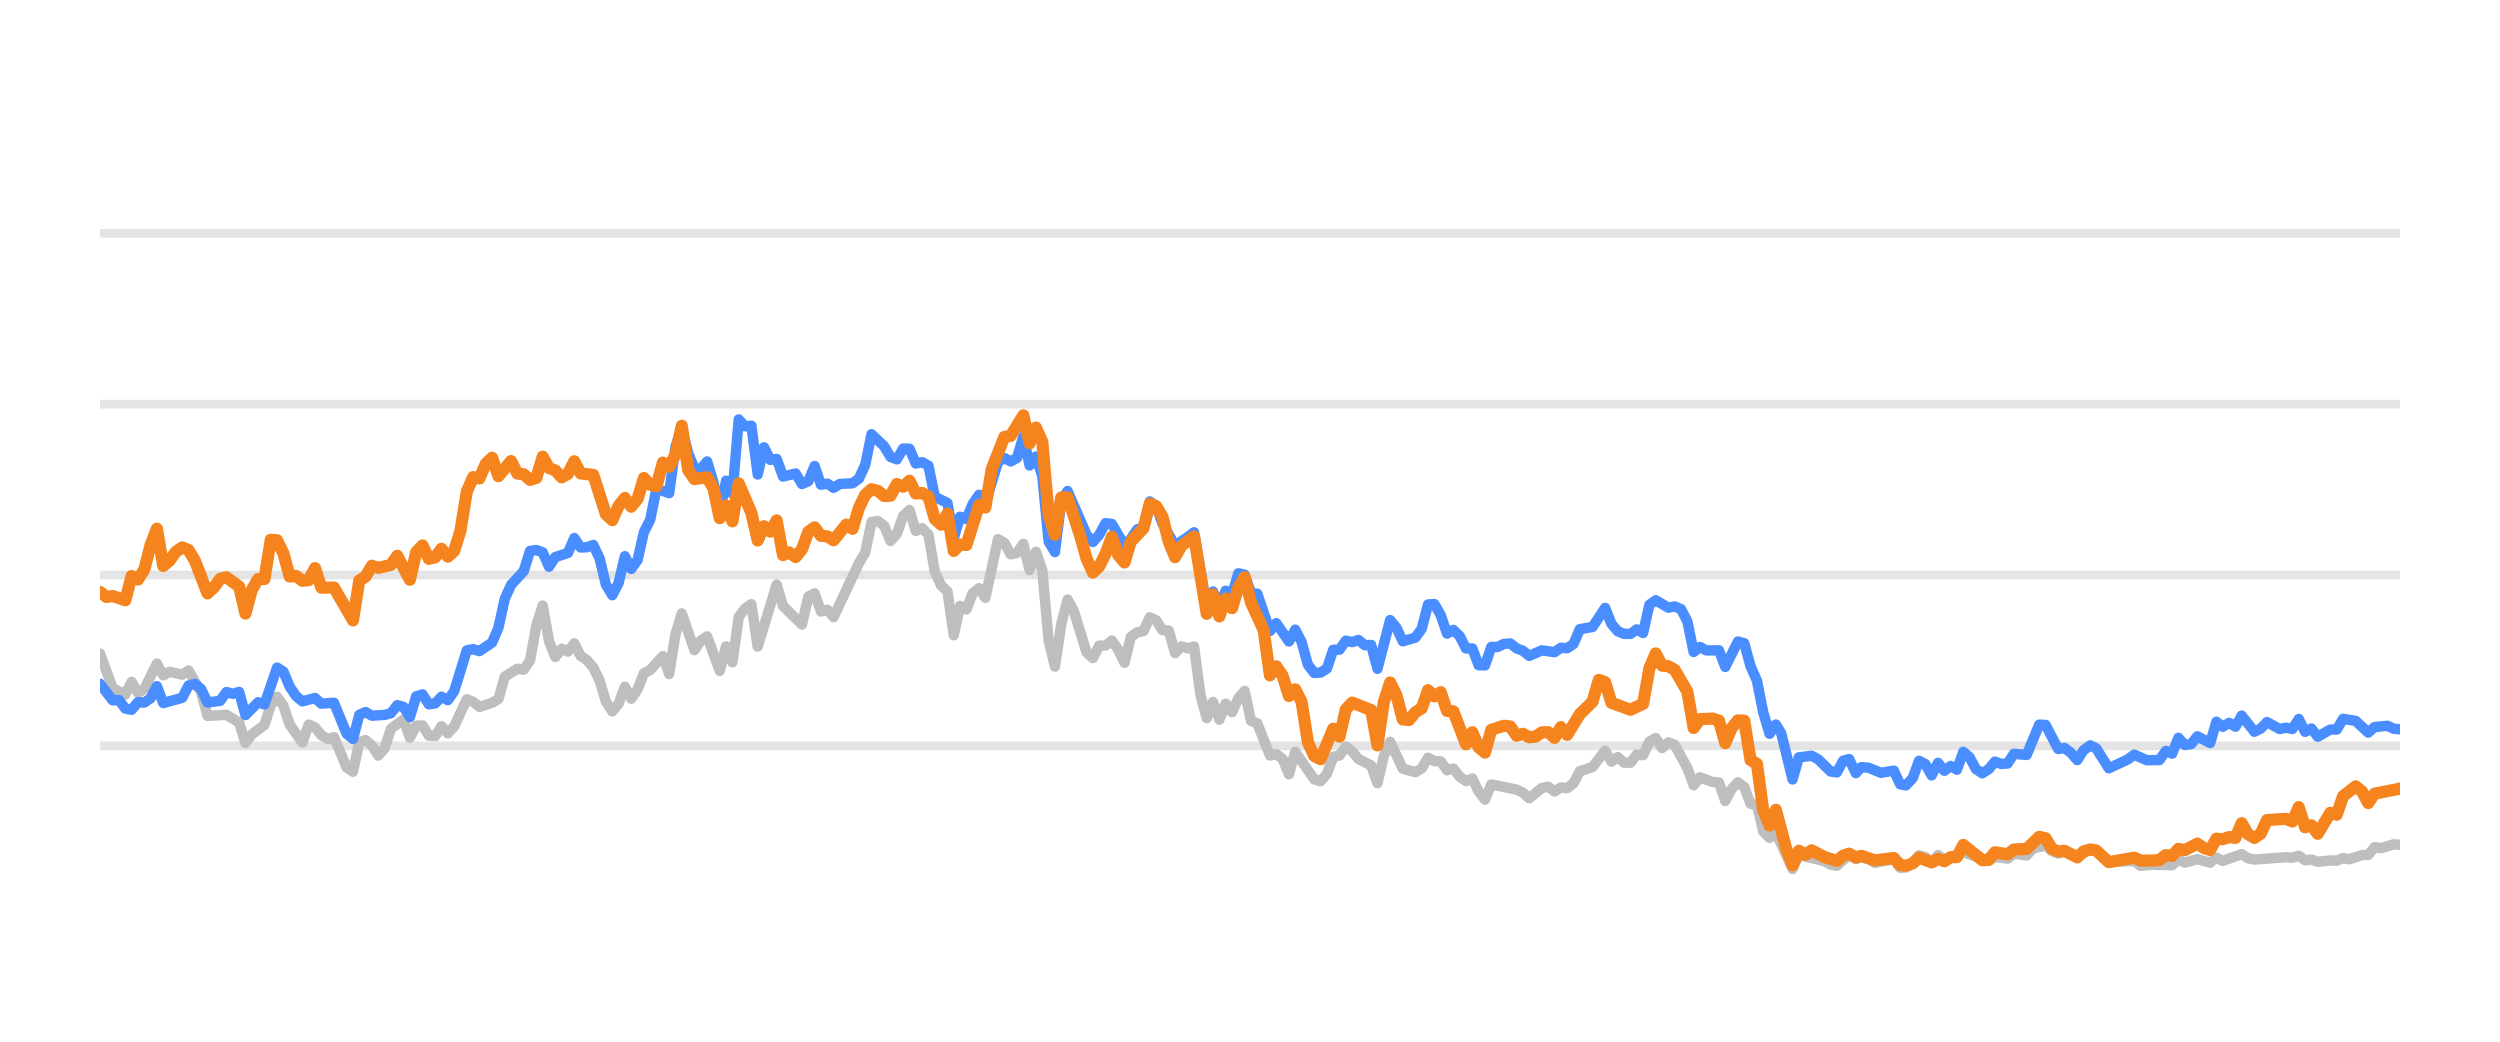
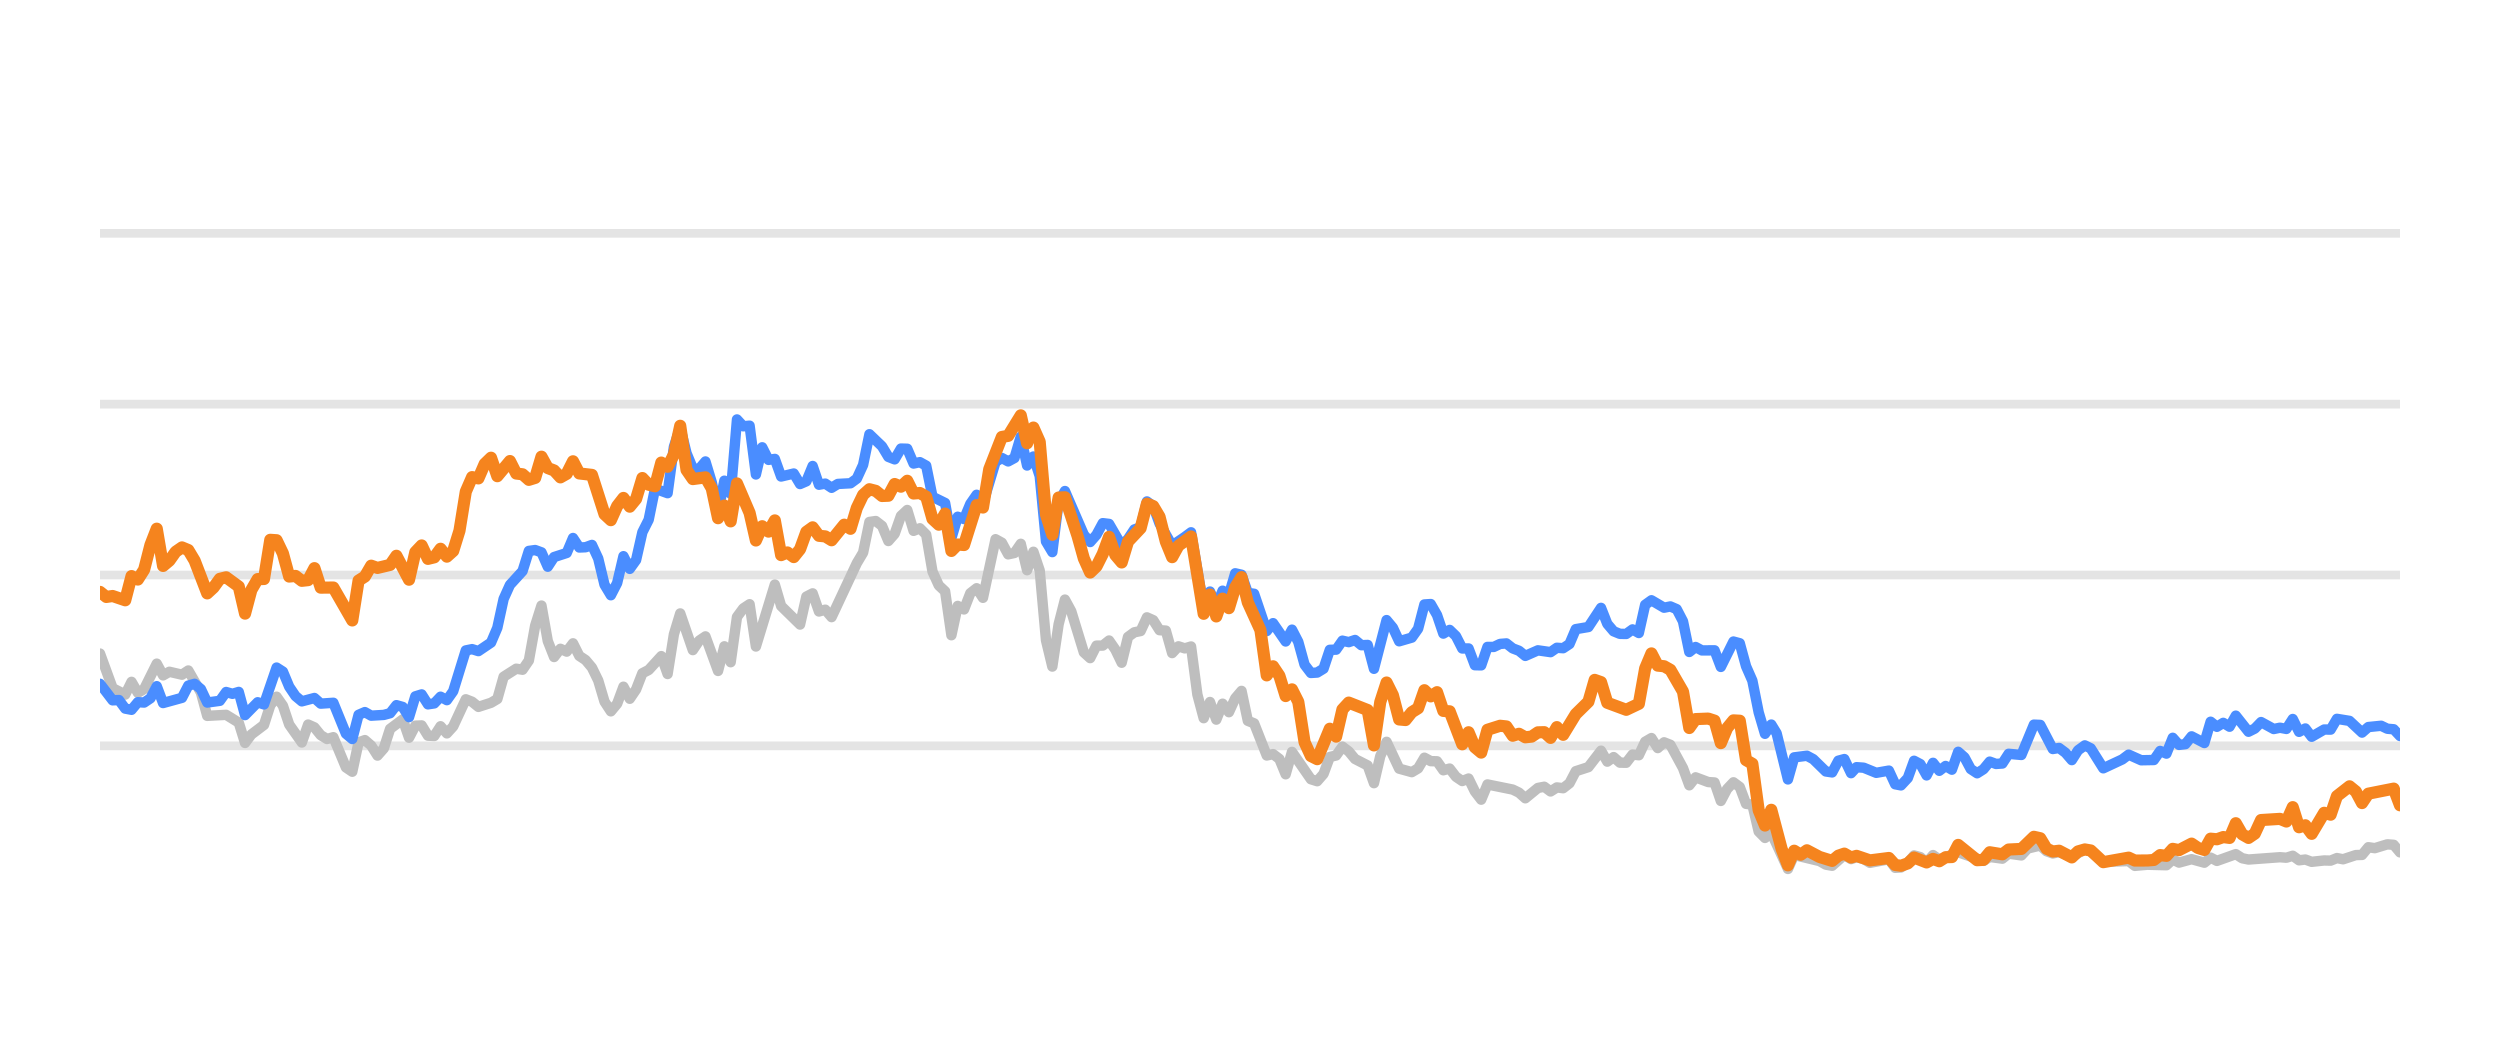
<svg xmlns="http://www.w3.org/2000/svg" width="144pt" height="60pt" viewBox="0 0 144 60" version="1.1">
  <defs>
    <style type="text/css">*{stroke-linejoin: round; stroke-linecap: butt}</style>
  </defs>
  <g id="figure_1">
    <g id="patch_1">
      <path d="M 0 60  L 144 60  L 144 0  L 0 0  L 0 60  z " style="fill: none; opacity: 0" />
    </g>
    <g id="axes_1">
      <g id="patch_2">
        <path d="M 5.76 52.8  L 138.24 52.8  L 138.24 3.6  L 5.76 3.6  L 5.76 52.8  z " style="fill: none" />
      </g>
      <g id="matplotlib.axis_1" />
      <g id="matplotlib.axis_2" />
      <g id="line2d_1">
-         <path d="M 5.76 42.96  L 138.24 42.96  " clip-path="url(#p3e16557990)" style="fill: none; stroke: #b2b2b2; stroke-opacity: 0.35; stroke-width: 0.5; stroke-linecap: square" />
+         <path d="M 5.76 42.96  L 138.24 42.96  " clip-path="url(#pd58e5e7bf7)" style="fill: none; stroke: #b2b2b2; stroke-opacity: 0.35; stroke-width: 0.5; stroke-linecap: square" />
      </g>
      <g id="line2d_2">
-         <path d="M 5.76 33.12  L 138.24 33.12  " clip-path="url(#p3e16557990)" style="fill: none; stroke: #b2b2b2; stroke-opacity: 0.35; stroke-width: 0.5; stroke-linecap: square" />
+         <path d="M 5.76 33.12  L 138.24 33.12  " clip-path="url(#pd58e5e7bf7)" style="fill: none; stroke: #b2b2b2; stroke-opacity: 0.35; stroke-width: 0.5; stroke-linecap: square" />
      </g>
      <g id="line2d_3">
-         <path d="M 5.76 23.28  L 138.24 23.28  " clip-path="url(#p3e16557990)" style="fill: none; stroke: #b2b2b2; stroke-opacity: 0.35; stroke-width: 0.5; stroke-linecap: square" />
+         <path d="M 5.76 23.28  L 138.24 23.28  " clip-path="url(#pd58e5e7bf7)" style="fill: none; stroke: #b2b2b2; stroke-opacity: 0.35; stroke-width: 0.5; stroke-linecap: square" />
      </g>
      <g id="line2d_4">
-         <path d="M 5.76 13.44  L 138.24 13.44  " clip-path="url(#p3e16557990)" style="fill: none; stroke: #b2b2b2; stroke-opacity: 0.35; stroke-width: 0.5; stroke-linecap: square" />
+         <path d="M 5.76 13.44  L 138.24 13.44  " clip-path="url(#pd58e5e7bf7)" style="fill: none; stroke: #b2b2b2; stroke-opacity: 0.35; stroke-width: 0.5; stroke-linecap: square" />
      </g>
      <g id="line2d_5">
-         <path d="M 5.76 37.646  L 6.489 39.639  L 7.217 40.008  L 7.581 39.275  L 7.946 39.905  L 8.31 39.688  L 9.038 38.227  L 9.403 38.901  L 9.767 38.694  L 10.495 38.862  L 10.86 38.621  L 11.588 39.89  L 11.953 41.233  L 13.045 41.174  L 13.774 41.622  L 14.138 42.793  L 14.502 42.306  L 15.231 41.755  L 15.595 40.628  L 15.959 40.131  L 16.324 40.648  L 16.688 41.735  L 17.417 42.768  L 17.781 41.735  L 18.145 41.897  L 18.509 42.345  L 18.874 42.566  L 19.238 42.463  L 19.966 44.205  L 20.331 44.451  L 20.695 42.763  L 21.059 42.63  L 21.423 42.945  L 21.788 43.521  L 22.152 43.108  L 22.516 41.981  L 23.245 41.44  L 23.609 42.493  L 23.973 41.799  L 24.338 41.784  L 24.702 42.375  L 25.066 42.394  L 25.43 41.833  L 25.795 42.242  L 26.159 41.843  L 26.887 40.279  L 27.252 40.421  L 27.616 40.716  L 28.344 40.48  L 28.709 40.264  L 29.073 38.98  L 29.802 38.517  L 30.166 38.576  L 30.53 38.045  L 30.894 36.033  L 31.259 34.881  L 31.623 36.923  L 31.987 37.843  L 32.351 37.371  L 32.716 37.533  L 33.08 37.056  L 33.444 37.779  L 33.808 38.02  L 34.173 38.453  L 34.537 39.196  L 34.901 40.416  L 35.266 40.972  L 35.63 40.534  L 35.994 39.555  L 36.358 40.249  L 36.723 39.713  L 37.087 38.778  L 37.451 38.591  L 38.18 37.794  L 38.544 38.822  L 38.908 36.534  L 39.272 35.334  L 40.001 37.445  L 40.365 36.903  L 40.73 36.657  L 41.458 38.645  L 41.822 37.228  L 42.187 38.143  L 42.551 35.536  L 42.915 35.044  L 43.279 34.803  L 43.644 37.238  L 44.736 33.671  L 45.101 34.906  L 46.194 35.974  L 46.558 34.365  L 46.922 34.178  L 47.286 35.221  L 47.651 35.118  L 48.015 35.546  L 49.472 32.441  L 49.836 31.831  L 50.2 30.065  L 50.565 30.011  L 50.929 30.291  L 51.293 31.162  L 51.658 30.749  L 52.022 29.715  L 52.386 29.376  L 52.75 30.576  L 53.115 30.429  L 53.479 30.793  L 53.843 32.918  L 54.207 33.72  L 54.572 34.06  L 54.936 36.589  L 55.3 34.901  L 55.664 35.103  L 56.029 34.168  L 56.393 33.883  L 56.757 34.434  L 57.486 31.059  L 57.85 31.26  L 58.214 31.929  L 58.579 31.851  L 58.943 31.324  L 59.307 32.844  L 59.671 31.782  L 60.036 32.859  L 60.4 36.884  L 60.764 38.394  L 61.128 35.954  L 61.493 34.537  L 61.857 35.206  L 62.586 37.578  L 62.95 37.907  L 63.314 37.189  L 63.678 37.184  L 64.043 36.894  L 64.407 37.42  L 64.771 38.173  L 65.135 36.687  L 65.5 36.421  L 65.864 36.348  L 66.228 35.56  L 66.592 35.723  L 66.957 36.298  L 67.321 36.323  L 67.685 37.617  L 68.05 37.228  L 68.414 37.346  L 68.778 37.238  L 69.142 40.008  L 69.507 41.366  L 69.871 40.436  L 70.235 41.45  L 70.599 40.534  L 70.964 41.022  L 71.328 40.224  L 71.692 39.796  L 72.056 41.518  L 72.421 41.666  L 73.149 43.516  L 73.513 43.437  L 73.878 43.713  L 74.242 44.598  L 74.606 43.309  L 75.699 44.884  L 76.063 44.997  L 76.428 44.579  L 76.792 43.6  L 77.156 43.516  L 77.52 43.004  L 77.885 43.28  L 78.249 43.718  L 78.977 44.092  L 79.342 45.11  L 79.706 43.555  L 80.07 42.729  L 80.799 44.274  L 81.527 44.475  L 81.892 44.259  L 82.256 43.644  L 82.62 43.841  L 82.984 43.851  L 83.349 44.367  L 83.713 44.269  L 84.077 44.741  L 84.441 44.987  L 84.806 44.844  L 85.17 45.587  L 85.534 46.06  L 85.899 45.184  L 87.356 45.479  L 87.72 45.656  L 88.084 45.981  L 88.813 45.386  L 89.177 45.317  L 89.541 45.587  L 89.905 45.356  L 90.27 45.4  L 90.634 45.115  L 90.998 44.421  L 91.727 44.185  L 92.455 43.24  L 92.82 43.87  L 93.184 43.609  L 93.548 43.929  L 93.912 43.934  L 94.277 43.462  L 94.641 43.501  L 95.005 42.724  L 95.369 42.512  L 95.734 43.088  L 96.098 42.758  L 96.462 42.901  L 97.191 44.239  L 97.555 45.233  L 97.919 44.775  L 98.648 45.046  L 99.012 45.071  L 99.376 46.133  L 99.741 45.445  L 100.105 45.061  L 100.469 45.331  L 100.833 46.301  L 101.198 46.345  L 101.562 47.895  L 101.926 48.264  L 102.291 47.964  L 103.252 50.05  L 103.614 49.248  L 105.078 49.597  L 105.441 49.804  L 105.805 49.868  L 106.51 49.248  L 106.898 49.484  L 107.216 49.376  L 107.626 49.479  L 107.989 49.7  L 109.082 49.494  L 109.447 49.986  L 109.781 49.966  L 110.175 49.7  L 110.537 49.272  L 110.901 49.371  L 111.261 49.681  L 111.633 49.253  L 111.994 49.513  L 113.086 49.09  L 114.545 49.587  L 114.907 49.361  L 115.637 49.459  L 116 49.169  L 116.735 49.272  L 117.101 48.874  L 117.826 48.702  L 118.19 49.031  L 118.551 49.159  L 118.913 49.08  L 119.648 49.366  L 120.4 48.908  L 120.741 49.051  L 121.467 49.646  L 122.931 49.597  L 123.29 49.873  L 124.016 49.809  L 125.113 49.838  L 125.478 49.509  L 125.841 49.686  L 126.567 49.489  L 127.304 49.691  L 127.666 49.4  L 128.03 49.587  L 129.12 49.199  L 129.489 49.435  L 129.854 49.509  L 131.671 49.376  L 132.041 49.405  L 132.409 49.292  L 132.774 49.553  L 133.137 49.509  L 133.502 49.641  L 134.225 49.563  L 134.597 49.572  L 134.961 49.425  L 135.317 49.494  L 136.052 49.253  L 136.41 49.243  L 136.776 48.8  L 137.148 48.854  L 137.874 48.633  L 138.24 48.662  L 138.24 48.662  " clip-path="url(#p3e16557990)" style="fill: none; stroke: #bebebe; stroke-width: 0.6; stroke-linecap: round" />
+         <path d="M 5.76 37.646  L 6.487 39.639  L 7.213 40.008  L 7.576 39.275  L 7.94 39.905  L 8.303 39.688  L 9.029 38.227  L 9.393 38.901  L 9.756 38.694  L 10.482 38.862  L 10.846 38.621  L 11.572 39.89  L 11.936 41.233  L 13.025 41.174  L 13.752 41.622  L 14.115 42.793  L 14.478 42.306  L 15.205 41.755  L 15.568 40.628  L 15.932 40.131  L 16.295 40.648  L 16.658 41.735  L 17.385 42.768  L 17.748 41.735  L 18.111 41.897  L 18.474 42.345  L 18.838 42.566  L 19.201 42.463  L 19.927 44.205  L 20.291 44.451  L 20.654 42.763  L 21.017 42.63  L 21.381 42.945  L 21.744 43.521  L 22.107 43.108  L 22.47 41.981  L 23.197 41.44  L 23.56 42.493  L 23.923 41.799  L 24.287 41.784  L 24.65 42.375  L 25.013 42.394  L 25.376 41.833  L 25.74 42.242  L 26.103 41.843  L 26.83 40.279  L 27.193 40.421  L 27.556 40.716  L 28.283 40.48  L 28.646 40.264  L 29.009 38.98  L 29.736 38.517  L 30.099 38.576  L 30.462 38.045  L 30.826 36.033  L 31.189 34.881  L 31.552 36.923  L 31.915 37.843  L 32.279 37.371  L 32.642 37.533  L 33.005 37.056  L 33.368 37.779  L 33.732 38.02  L 34.095 38.453  L 34.458 39.196  L 34.821 40.416  L 35.185 40.972  L 35.548 40.534  L 35.911 39.555  L 36.275 40.249  L 36.638 39.713  L 37.001 38.778  L 37.364 38.591  L 38.091 37.794  L 38.454 38.822  L 38.817 36.534  L 39.181 35.334  L 39.907 37.445  L 40.27 36.903  L 40.634 36.657  L 41.36 38.645  L 41.724 37.228  L 42.087 38.143  L 42.45 35.536  L 42.813 35.044  L 43.177 34.803  L 43.54 37.238  L 44.63 33.671  L 44.993 34.906  L 46.083 35.974  L 46.446 34.365  L 46.809 34.178  L 47.173 35.221  L 47.536 35.118  L 47.899 35.546  L 49.352 32.441  L 49.715 31.831  L 50.079 30.065  L 50.442 30.011  L 50.805 30.291  L 51.169 31.162  L 51.532 30.749  L 51.895 29.715  L 52.258 29.376  L 52.622 30.576  L 52.985 30.429  L 53.348 30.793  L 53.711 32.918  L 54.075 33.72  L 54.438 34.06  L 54.801 36.589  L 55.165 34.901  L 55.528 35.103  L 55.891 34.168  L 56.254 33.883  L 56.618 34.434  L 57.344 31.059  L 57.707 31.26  L 58.071 31.929  L 58.434 31.851  L 58.797 31.324  L 59.16 32.844  L 59.524 31.782  L 59.887 32.859  L 60.25 36.884  L 60.614 38.394  L 60.977 35.954  L 61.34 34.537  L 61.703 35.206  L 62.43 37.578  L 62.793 37.907  L 63.156 37.189  L 63.52 37.184  L 63.883 36.894  L 64.246 37.42  L 64.609 38.173  L 64.973 36.687  L 65.336 36.421  L 65.699 36.348  L 66.063 35.56  L 66.426 35.723  L 66.789 36.298  L 67.152 36.323  L 67.516 37.617  L 67.879 37.228  L 68.242 37.346  L 68.605 37.238  L 68.969 40.008  L 69.332 41.366  L 69.695 40.436  L 70.059 41.45  L 70.422 40.534  L 70.785 41.022  L 71.148 40.224  L 71.512 39.796  L 71.875 41.518  L 72.238 41.666  L 72.965 43.516  L 73.328 43.437  L 73.691 43.713  L 74.054 44.598  L 74.418 43.309  L 75.508 44.884  L 75.871 44.997  L 76.234 44.579  L 76.597 43.6  L 76.961 43.516  L 77.324 43.004  L 77.687 43.28  L 78.05 43.718  L 78.777 44.092  L 79.14 45.11  L 79.503 43.555  L 79.867 42.729  L 80.593 44.274  L 81.32 44.475  L 81.683 44.259  L 82.046 43.644  L 82.41 43.841  L 82.773 43.851  L 83.136 44.367  L 83.499 44.269  L 83.863 44.741  L 84.226 44.987  L 84.589 44.844  L 84.953 45.587  L 85.316 46.06  L 85.679 45.184  L 87.132 45.479  L 87.495 45.656  L 87.859 45.981  L 88.585 45.386  L 88.948 45.317  L 89.312 45.587  L 89.675 45.356  L 90.038 45.4  L 90.402 45.115  L 90.765 44.421  L 91.491 44.185  L 92.218 43.24  L 92.581 43.87  L 92.944 43.609  L 93.308 43.929  L 93.671 43.934  L 94.034 43.462  L 94.397 43.501  L 94.761 42.724  L 95.124 42.512  L 95.487 43.088  L 95.851 42.758  L 96.214 42.901  L 96.94 44.239  L 97.304 45.233  L 97.667 44.775  L 98.393 45.046  L 98.757 45.071  L 99.12 46.133  L 99.483 45.445  L 99.847 45.061  L 100.21 45.331  L 100.573 46.301  L 100.936 46.345  L 101.3 47.895  L 101.663 48.264  L 102.026 47.964  L 102.985 50.05  L 103.346 49.248  L 104.806 49.597  L 105.168 49.804  L 105.531 49.868  L 106.234 49.248  L 106.621 49.484  L 106.938 49.376  L 107.347 49.479  L 107.709 49.7  L 108.799 49.494  L 109.163 49.986  L 109.496 49.966  L 109.889 49.7  L 110.25 49.272  L 110.613 49.371  L 110.972 49.681  L 111.343 49.253  L 111.703 49.513  L 112.792 49.09  L 114.247 49.587  L 114.608 49.361  L 115.336 49.459  L 115.698 49.169  L 116.431 49.272  L 116.796 48.874  L 117.519 48.702  L 117.882 49.031  L 118.242 49.159  L 118.603 49.08  L 119.336 49.366  L 120.086 48.908  L 120.427 49.051  L 121.15 49.646  L 122.61 49.597  L 122.968 49.873  L 123.692 49.809  L 124.786 49.838  L 125.15 49.509  L 125.512 49.686  L 126.236 49.489  L 126.971 49.691  L 127.332 49.4  L 127.695 49.587  L 128.782 49.199  L 129.15 49.435  L 129.514 49.509  L 131.326 49.376  L 131.695 49.405  L 132.062 49.292  L 132.426 49.553  L 132.788 49.509  L 133.152 49.641  L 133.873 49.563  L 134.244 49.572  L 134.607 49.425  L 134.962 49.494  L 135.695 49.253  L 136.053 49.243  L 136.417 48.8  L 136.788 48.854  L 137.512 48.633  L 137.877 48.662  L 138.24 49.095  L 138.24 49.095  " clip-path="url(#pd58e5e7bf7)" style="fill: none; stroke: #bebebe; stroke-width: 0.6; stroke-linecap: round" />
      </g>
      <g id="line2d_6">
-         <path d="M 5.76 39.388  L 6.489 40.338  L 6.853 40.323  L 7.217 40.815  L 7.581 40.884  L 7.946 40.446  L 8.31 40.466  L 8.674 40.22  L 9.038 39.526  L 9.403 40.495  L 10.495 40.195  L 10.86 39.491  L 11.224 39.388  L 11.588 39.693  L 11.953 40.466  L 12.681 40.367  L 13.045 39.86  L 13.41 39.964  L 13.774 39.855  L 14.138 41.189  L 14.867 40.451  L 15.231 40.574  L 15.959 38.453  L 16.324 38.685  L 16.688 39.555  L 17.052 40.092  L 17.417 40.397  L 18.145 40.205  L 18.509 40.53  L 19.238 40.48  L 19.966 42.261  L 20.331 42.566  L 20.695 41.174  L 21.059 41.017  L 21.423 41.223  L 22.152 41.179  L 22.516 41.081  L 22.881 40.618  L 23.245 40.721  L 23.609 41.307  L 23.973 40.111  L 24.338 39.998  L 24.702 40.569  L 25.066 40.515  L 25.43 40.131  L 25.795 40.328  L 26.159 39.816  L 26.887 37.464  L 27.252 37.391  L 27.616 37.504  L 28.344 37.012  L 28.709 36.161  L 29.073 34.498  L 29.437 33.691  L 30.166 32.894  L 30.53 31.733  L 30.894 31.683  L 31.259 31.816  L 31.623 32.643  L 31.987 32.087  L 32.716 31.851  L 33.08 30.99  L 33.444 31.536  L 33.808 31.521  L 34.173 31.388  L 34.537 32.17  L 34.901 33.681  L 35.266 34.286  L 35.63 33.582  L 35.994 32.038  L 36.358 32.766  L 36.723 32.259  L 37.087 30.655  L 37.451 29.937  L 37.815 28.146  L 38.544 28.407  L 38.908 25.735  L 39.272 24.623  L 39.637 26.104  L 40.001 26.98  L 40.365 27.009  L 40.73 26.581  L 41.094 27.782  L 41.458 29.499  L 41.822 27.688  L 42.187 28.441  L 42.551 24.161  L 42.915 24.554  L 43.279 24.52  L 43.644 27.329  L 44.008 25.765  L 44.372 26.488  L 44.736 26.434  L 45.101 27.447  L 45.829 27.275  L 46.194 27.88  L 46.558 27.723  L 46.922 26.842  L 47.286 27.92  L 47.651 27.856  L 48.015 28.097  L 48.379 27.875  L 49.108 27.836  L 49.472 27.57  L 49.836 26.778  L 50.2 25.012  L 50.929 25.71  L 51.293 26.316  L 51.658 26.458  L 52.022 25.838  L 52.386 25.848  L 52.75 26.699  L 53.115 26.621  L 53.479 26.822  L 53.843 28.613  L 54.572 28.972  L 54.936 30.995  L 55.3 29.765  L 55.664 29.897  L 56.029 29.022  L 56.393 28.5  L 56.757 29.007  L 57.486 26.601  L 57.85 26.38  L 58.214 26.576  L 58.579 26.38  L 58.943 25.15  L 59.307 26.813  L 59.671 26.296  L 60.036 27.418  L 60.4 31.191  L 60.764 31.801  L 61.128 28.899  L 61.493 28.284  L 62.586 30.803  L 62.95 31.221  L 63.314 30.808  L 63.678 30.134  L 64.043 30.178  L 64.771 31.428  L 65.135 31.044  L 65.5 30.498  L 65.864 30.365  L 66.228 28.884  L 66.592 29.154  L 66.957 30.153  L 67.685 31.423  L 68.414 30.931  L 68.778 30.66  L 69.507 34.999  L 69.871 34.074  L 70.235 34.916  L 70.599 34.025  L 70.964 34.261  L 71.328 33.022  L 71.692 33.105  L 72.056 34.153  L 72.421 34.202  L 73.149 36.348  L 73.513 35.895  L 74.242 36.948  L 74.606 36.269  L 74.971 36.972  L 75.335 38.286  L 75.699 38.763  L 76.063 38.739  L 76.428 38.517  L 76.792 37.43  L 77.156 37.42  L 77.52 36.903  L 77.885 36.987  L 78.249 36.864  L 78.613 37.164  L 78.977 37.149  L 79.342 38.522  L 80.07 35.718  L 80.435 36.156  L 80.799 36.938  L 81.527 36.726  L 81.892 36.215  L 82.256 34.817  L 82.62 34.793  L 82.984 35.427  L 83.349 36.495  L 83.713 36.284  L 84.077 36.638  L 84.441 37.351  L 84.806 37.351  L 85.17 38.316  L 85.534 38.325  L 85.899 37.263  L 86.263 37.263  L 86.627 37.09  L 86.991 37.061  L 87.356 37.346  L 87.72 37.484  L 88.084 37.779  L 88.813 37.459  L 89.541 37.563  L 89.905 37.312  L 90.27 37.336  L 90.634 37.095  L 90.998 36.239  L 91.727 36.116  L 92.455 35.014  L 92.82 35.934  L 93.184 36.362  L 93.548 36.51  L 93.912 36.515  L 94.277 36.254  L 94.641 36.461  L 95.005 34.837  L 95.369 34.576  L 96.098 35.004  L 96.462 34.931  L 96.827 35.088  L 97.191 35.787  L 97.555 37.553  L 97.919 37.268  L 98.284 37.464  L 99.012 37.459  L 99.376 38.414  L 100.105 36.953  L 100.469 37.051  L 100.833 38.379  L 101.198 39.206  L 101.562 41.031  L 101.926 42.266  L 102.291 41.735  L 102.598 42.237  L 103.252 44.894  L 103.614 43.624  L 104.348 43.531  L 104.715 43.728  L 105.441 44.436  L 105.805 44.49  L 106.165 43.816  L 106.51 43.723  L 106.898 44.534  L 107.216 44.19  L 107.626 44.22  L 108.352 44.515  L 109.082 44.387  L 109.447 45.174  L 109.781 45.238  L 110.175 44.815  L 110.537 43.821  L 110.901 44.013  L 111.261 44.662  L 111.633 43.939  L 111.994 44.397  L 112.359 44.121  L 112.721 44.333  L 113.086 43.304  L 113.45 43.624  L 113.812 44.298  L 114.18 44.539  L 114.545 44.308  L 114.907 43.87  L 115.271 44.003  L 115.637 43.978  L 116 43.418  L 116.735 43.486  L 117.459 41.74  L 117.826 41.755  L 118.551 43.142  L 118.913 43.083  L 119.283 43.359  L 119.648 43.782  L 120.009 43.216  L 120.4 42.935  L 120.741 43.103  L 121.467 44.254  L 122.563 43.742  L 122.931 43.467  L 123.655 43.791  L 124.386 43.777  L 124.751 43.255  L 125.113 43.408  L 125.478 42.498  L 125.841 42.906  L 126.209 42.862  L 126.567 42.414  L 127.304 42.798  L 127.666 41.573  L 128.03 41.863  L 128.396 41.637  L 128.759 41.858  L 129.12 41.223  L 129.854 42.148  L 130.217 41.966  L 130.58 41.592  L 131.311 41.991  L 131.671 41.917  L 132.041 41.986  L 132.409 41.415  L 132.774 42.153  L 133.137 41.961  L 133.502 42.438  L 134.225 42.02  L 134.597 42.025  L 134.961 41.405  L 135.688 41.523  L 136.41 42.197  L 136.776 41.878  L 137.515 41.804  L 137.874 41.976  L 138.24 42.006  L 138.24 42.006  " clip-path="url(#p3e16557990)" style="fill: none; stroke: #4a8dff; stroke-width: 0.6; stroke-linecap: round" />
+         <path d="M 5.76 39.388  L 6.487 40.338  L 6.85 40.323  L 7.213 40.815  L 7.576 40.884  L 7.94 40.446  L 8.303 40.466  L 8.666 40.22  L 9.029 39.526  L 9.393 40.495  L 10.482 40.195  L 10.846 39.491  L 11.209 39.388  L 11.572 39.693  L 11.936 40.466  L 12.662 40.367  L 13.025 39.86  L 13.389 39.964  L 13.752 39.855  L 14.115 41.189  L 14.842 40.451  L 15.205 40.574  L 15.932 38.453  L 16.295 38.685  L 16.658 39.555  L 17.021 40.092  L 17.385 40.397  L 18.111 40.205  L 18.474 40.53  L 19.201 40.48  L 19.927 42.261  L 20.291 42.566  L 20.654 41.174  L 21.017 41.017  L 21.381 41.223  L 22.107 41.179  L 22.47 41.081  L 22.834 40.618  L 23.197 40.721  L 23.56 41.307  L 23.923 40.111  L 24.287 39.998  L 24.65 40.569  L 25.013 40.515  L 25.376 40.131  L 25.74 40.328  L 26.103 39.816  L 26.83 37.464  L 27.193 37.391  L 27.556 37.504  L 28.283 37.012  L 28.646 36.161  L 29.009 34.498  L 29.372 33.691  L 30.099 32.894  L 30.462 31.733  L 30.826 31.683  L 31.189 31.816  L 31.552 32.643  L 31.915 32.087  L 32.642 31.851  L 33.005 30.99  L 33.368 31.536  L 33.732 31.521  L 34.095 31.388  L 34.458 32.17  L 34.821 33.681  L 35.185 34.286  L 35.548 33.582  L 35.911 32.038  L 36.275 32.766  L 36.638 32.259  L 37.001 30.655  L 37.364 29.937  L 37.728 28.146  L 38.454 28.407  L 38.817 25.735  L 39.181 24.623  L 39.544 26.104  L 39.907 26.98  L 40.27 27.009  L 40.634 26.581  L 40.997 27.782  L 41.36 29.499  L 41.724 27.688  L 42.087 28.441  L 42.45 24.161  L 42.813 24.554  L 43.177 24.52  L 43.54 27.329  L 43.903 25.765  L 44.266 26.488  L 44.63 26.434  L 44.993 27.447  L 45.72 27.275  L 46.083 27.88  L 46.446 27.723  L 46.809 26.842  L 47.173 27.92  L 47.536 27.856  L 47.899 28.097  L 48.262 27.875  L 48.989 27.836  L 49.352 27.57  L 49.715 26.778  L 50.079 25.012  L 50.805 25.71  L 51.169 26.316  L 51.532 26.458  L 51.895 25.838  L 52.258 25.848  L 52.622 26.699  L 52.985 26.621  L 53.348 26.822  L 53.711 28.613  L 54.438 28.972  L 54.801 30.995  L 55.165 29.765  L 55.528 29.897  L 55.891 29.022  L 56.254 28.5  L 56.618 29.007  L 57.344 26.601  L 57.707 26.38  L 58.071 26.576  L 58.434 26.38  L 58.797 25.15  L 59.16 26.813  L 59.524 26.296  L 59.887 27.418  L 60.25 31.191  L 60.614 31.801  L 60.977 28.899  L 61.34 28.284  L 62.43 30.803  L 62.793 31.221  L 63.156 30.808  L 63.52 30.134  L 63.883 30.178  L 64.609 31.428  L 64.973 31.044  L 65.336 30.498  L 65.699 30.365  L 66.063 28.884  L 66.426 29.154  L 66.789 30.153  L 67.516 31.423  L 68.242 30.931  L 68.605 30.66  L 69.332 34.999  L 69.695 34.074  L 70.059 34.916  L 70.422 34.025  L 70.785 34.261  L 71.148 33.022  L 71.512 33.105  L 71.875 34.153  L 72.238 34.202  L 72.965 36.348  L 73.328 35.895  L 74.054 36.948  L 74.418 36.269  L 74.781 36.972  L 75.144 38.286  L 75.508 38.763  L 75.871 38.739  L 76.234 38.517  L 76.597 37.43  L 76.961 37.42  L 77.324 36.903  L 77.687 36.987  L 78.05 36.864  L 78.414 37.164  L 78.777 37.149  L 79.14 38.522  L 79.867 35.718  L 80.23 36.156  L 80.593 36.938  L 81.32 36.726  L 81.683 36.215  L 82.046 34.817  L 82.41 34.793  L 82.773 35.427  L 83.136 36.495  L 83.499 36.284  L 83.863 36.638  L 84.226 37.351  L 84.589 37.351  L 84.953 38.316  L 85.316 38.325  L 85.679 37.263  L 86.042 37.263  L 86.406 37.09  L 86.769 37.061  L 87.132 37.346  L 87.495 37.484  L 87.859 37.779  L 88.585 37.459  L 89.312 37.563  L 89.675 37.312  L 90.038 37.336  L 90.402 37.095  L 90.765 36.239  L 91.491 36.116  L 92.218 35.014  L 92.581 35.934  L 92.944 36.362  L 93.308 36.51  L 93.671 36.515  L 94.034 36.254  L 94.397 36.461  L 94.761 34.837  L 95.124 34.576  L 95.851 35.004  L 96.214 34.931  L 96.577 35.088  L 96.94 35.787  L 97.304 37.553  L 97.667 37.268  L 98.03 37.464  L 98.757 37.459  L 99.12 38.414  L 99.847 36.953  L 100.21 37.051  L 100.573 38.379  L 100.936 39.206  L 101.3 41.031  L 101.663 42.266  L 102.026 41.735  L 102.333 42.237  L 102.985 44.894  L 103.346 43.624  L 104.078 43.531  L 104.443 43.728  L 105.168 44.436  L 105.531 44.49  L 105.89 43.816  L 106.234 43.723  L 106.621 44.534  L 106.938 44.19  L 107.347 44.22  L 108.071 44.515  L 108.799 44.387  L 109.163 45.174  L 109.496 45.238  L 109.889 44.815  L 110.25 43.821  L 110.613 44.013  L 110.972 44.662  L 111.343 43.939  L 111.703 44.397  L 112.067 44.121  L 112.428 44.333  L 112.792 43.304  L 113.155 43.624  L 113.516 44.298  L 113.883 44.539  L 114.247 44.308  L 114.608 43.87  L 114.971 44.003  L 115.336 43.978  L 115.698 43.418  L 116.431 43.486  L 117.153 41.74  L 117.519 41.755  L 118.242 43.142  L 118.603 43.083  L 118.972 43.359  L 119.336 43.782  L 119.696 43.216  L 120.086 42.935  L 120.427 43.103  L 121.15 44.254  L 122.244 43.742  L 122.61 43.467  L 123.332 43.791  L 124.061 43.777  L 124.425 43.255  L 124.786 43.408  L 125.15 42.498  L 125.512 42.906  L 125.879 42.862  L 126.236 42.414  L 126.971 42.798  L 127.332 41.573  L 127.695 41.863  L 128.06 41.637  L 128.423 41.858  L 128.782 41.223  L 129.514 42.148  L 129.876 41.966  L 130.238 41.592  L 130.967 41.991  L 131.326 41.917  L 131.695 41.986  L 132.062 41.415  L 132.426 42.153  L 132.788 41.961  L 133.152 42.438  L 133.873 42.02  L 134.244 42.025  L 134.607 41.405  L 135.332 41.523  L 136.053 42.197  L 136.417 41.878  L 137.154 41.804  L 137.512 41.976  L 137.877 42.006  L 138.24 42.394  L 138.24 42.394  " clip-path="url(#pd58e5e7bf7)" style="fill: none; stroke: #4a8dff; stroke-width: 0.6; stroke-linecap: round" />
      </g>
      <g id="line2d_7">
-         <path d="M 5.76 34.094  L 6.124 34.384  L 6.489 34.33  L 7.217 34.576  L 7.581 33.184  L 7.946 33.381  L 8.31 32.81  L 8.674 31.388  L 9.038 30.453  L 9.403 32.598  L 9.767 32.293  L 10.131 31.782  L 10.495 31.531  L 10.86 31.683  L 11.224 32.289  L 11.953 34.178  L 12.317 33.843  L 12.681 33.341  L 13.045 33.253  L 13.774 33.784  L 14.138 35.344  L 14.502 33.981  L 14.867 33.356  L 15.231 33.351  L 15.595 31.093  L 15.959 31.118  L 16.324 31.875  L 16.688 33.209  L 17.052 33.174  L 17.417 33.455  L 17.781 33.415  L 18.145 32.726  L 18.509 33.848  L 19.238 33.843  L 20.331 35.737  L 20.695 33.44  L 21.059 33.209  L 21.423 32.584  L 21.788 32.712  L 22.516 32.539  L 22.881 32.013  L 23.609 33.391  L 23.973 31.801  L 24.338 31.418  L 24.702 32.19  L 25.066 32.102  L 25.43 31.61  L 25.795 32.062  L 26.159 31.737  L 26.523 30.567  L 26.887 28.318  L 27.252 27.482  L 27.616 27.555  L 27.98 26.719  L 28.344 26.365  L 28.709 27.428  L 29.437 26.557  L 29.802 27.275  L 30.166 27.319  L 30.53 27.639  L 30.894 27.526  L 31.259 26.306  L 31.623 26.96  L 31.987 27.098  L 32.351 27.496  L 32.716 27.29  L 33.08 26.571  L 33.444 27.27  L 34.173 27.354  L 34.901 29.622  L 35.266 29.961  L 35.63 29.15  L 35.994 28.682  L 36.358 29.184  L 36.723 28.741  L 37.087 27.536  L 37.451 27.92  L 37.815 28.008  L 38.18 26.645  L 38.544 26.886  L 38.908 26.183  L 39.272 24.525  L 39.637 27.068  L 40.001 27.595  L 40.73 27.496  L 41.094 28.131  L 41.458 29.848  L 41.822 29.12  L 42.187 30.03  L 42.551 27.846  L 43.279 29.543  L 43.644 31.132  L 44.008 30.311  L 44.372 30.621  L 44.736 29.976  L 45.101 31.974  L 45.465 31.821  L 45.829 32.087  L 46.194 31.634  L 46.558 30.635  L 46.922 30.375  L 47.286 30.862  L 47.651 30.896  L 48.015 31.118  L 48.743 30.222  L 49.108 30.458  L 49.472 29.258  L 49.836 28.505  L 50.2 28.18  L 50.565 28.274  L 50.929 28.569  L 51.293 28.554  L 51.658 27.88  L 52.022 28.033  L 52.386 27.693  L 52.75 28.426  L 53.115 28.397  L 53.479 28.603  L 53.843 29.888  L 54.207 30.222  L 54.572 29.583  L 54.936 31.733  L 55.3 31.364  L 55.664 31.393  L 56.393 29.095  L 56.757 29.233  L 57.122 27.024  L 57.85 25.169  L 58.214 25.105  L 58.943 23.925  L 59.307 25.533  L 59.671 24.628  L 60.036 25.445  L 60.4 29.642  L 60.764 30.803  L 61.128 28.658  L 61.493 28.643  L 62.221 30.872  L 62.586 32.17  L 62.95 32.977  L 63.314 32.628  L 63.678 31.905  L 64.043 30.921  L 64.407 31.969  L 64.771 32.397  L 65.135 31.196  L 65.864 30.424  L 66.228 29.012  L 66.592 29.154  L 66.957 29.765  L 67.321 31.201  L 67.685 32.092  L 68.05 31.432  L 68.778 30.901  L 69.507 35.354  L 69.871 34.247  L 70.235 35.506  L 70.599 34.483  L 70.964 35.029  L 71.328 33.833  L 71.692 33.243  L 72.056 34.699  L 72.785 36.293  L 73.149 38.901  L 73.513 38.379  L 73.878 38.921  L 74.242 40.092  L 74.606 39.708  L 74.971 40.426  L 75.335 42.753  L 75.699 43.545  L 76.063 43.728  L 76.792 41.976  L 77.156 42.429  L 77.52 40.864  L 77.885 40.47  L 78.977 40.899  L 79.342 42.935  L 79.706 40.436  L 80.07 39.314  L 80.435 40.042  L 80.799 41.44  L 81.163 41.474  L 81.527 41.022  L 81.892 40.795  L 82.256 39.757  L 82.62 40.111  L 82.984 39.87  L 83.349 40.948  L 83.713 40.972  L 84.441 42.871  L 84.806 42.178  L 85.17 43.044  L 85.534 43.349  L 85.899 42.035  L 86.627 41.804  L 86.991 41.843  L 87.356 42.379  L 87.72 42.266  L 88.084 42.468  L 88.448 42.429  L 88.813 42.183  L 89.177 42.173  L 89.541 42.502  L 89.905 41.883  L 90.27 42.325  L 90.998 41.135  L 91.727 40.421  L 92.091 39.162  L 92.455 39.29  L 92.82 40.48  L 93.912 40.884  L 94.641 40.539  L 95.005 38.502  L 95.369 37.637  L 95.734 38.34  L 96.098 38.375  L 96.462 38.581  L 97.191 39.836  L 97.555 41.932  L 97.919 41.42  L 98.648 41.391  L 99.012 41.509  L 99.376 42.803  L 99.741 41.937  L 100.105 41.494  L 100.469 41.514  L 100.833 43.782  L 101.198 43.993  L 101.562 46.67  L 101.926 47.55  L 102.291 46.645  L 102.888 48.894  L 103.252 49.843  L 103.614 49.002  L 103.987 49.233  L 104.348 48.977  L 105.078 49.361  L 105.805 49.587  L 106.165 49.287  L 106.51 49.169  L 106.898 49.39  L 107.216 49.297  L 107.989 49.558  L 109.082 49.42  L 109.447 49.823  L 109.781 49.868  L 110.175 49.73  L 110.537 49.395  L 111.261 49.676  L 111.633 49.474  L 111.994 49.607  L 112.359 49.376  L 112.721 49.366  L 113.086 48.667  L 114.18 49.548  L 114.545 49.528  L 114.907 49.09  L 115.637 49.208  L 116 48.933  L 116.735 48.898  L 117.459 48.2  L 117.826 48.283  L 118.19 48.884  L 118.551 49.046  L 118.913 49.002  L 119.648 49.386  L 120.009 49.041  L 120.4 48.928  L 120.741 48.987  L 121.467 49.661  L 122.931 49.4  L 123.29 49.568  L 124.016 49.563  L 124.386 49.533  L 124.751 49.253  L 125.113 49.297  L 125.478 48.894  L 125.841 48.967  L 126.567 48.593  L 126.938 48.844  L 127.304 48.957  L 127.666 48.308  L 128.03 48.342  L 128.396 48.215  L 128.759 48.264  L 129.12 47.418  L 129.489 48.057  L 129.854 48.264  L 130.217 48.018  L 130.58 47.235  L 131.671 47.167  L 132.041 47.319  L 132.409 46.493  L 132.774 47.649  L 133.137 47.536  L 133.502 48.028  L 134.225 46.817  L 134.597 46.926  L 134.961 45.858  L 135.688 45.292  L 136.052 45.587  L 136.41 46.256  L 136.776 45.715  L 138.24 45.425  L 138.24 45.425  " clip-path="url(#p3e16557990)" style="fill: none; stroke: #f5841e; stroke-width: 0.7; stroke-linecap: round" />
+         <path d="M 5.76 34.094  L 6.123 34.384  L 6.487 34.33  L 7.213 34.576  L 7.576 33.184  L 7.94 33.381  L 8.303 32.81  L 8.666 31.388  L 9.029 30.453  L 9.393 32.598  L 9.756 32.293  L 10.119 31.782  L 10.482 31.531  L 10.846 31.683  L 11.209 32.289  L 11.936 34.178  L 12.299 33.843  L 12.662 33.341  L 13.025 33.253  L 13.752 33.784  L 14.115 35.344  L 14.478 33.981  L 14.842 33.356  L 15.205 33.351  L 15.568 31.093  L 15.932 31.118  L 16.295 31.875  L 16.658 33.209  L 17.021 33.174  L 17.385 33.455  L 17.748 33.415  L 18.111 32.726  L 18.474 33.848  L 19.201 33.843  L 20.291 35.737  L 20.654 33.44  L 21.017 33.209  L 21.381 32.584  L 21.744 32.712  L 22.47 32.539  L 22.834 32.013  L 23.56 33.391  L 23.923 31.801  L 24.287 31.418  L 24.65 32.19  L 25.013 32.102  L 25.376 31.61  L 25.74 32.062  L 26.103 31.737  L 26.466 30.567  L 26.83 28.318  L 27.193 27.482  L 27.556 27.555  L 27.919 26.719  L 28.283 26.365  L 28.646 27.428  L 29.372 26.557  L 29.736 27.275  L 30.099 27.319  L 30.462 27.639  L 30.826 27.526  L 31.189 26.306  L 31.552 26.96  L 31.915 27.098  L 32.279 27.496  L 32.642 27.29  L 33.005 26.571  L 33.368 27.27  L 34.095 27.354  L 34.821 29.622  L 35.185 29.961  L 35.548 29.15  L 35.911 28.682  L 36.275 29.184  L 36.638 28.741  L 37.001 27.536  L 37.364 27.92  L 37.728 28.008  L 38.091 26.645  L 38.454 26.886  L 38.817 26.183  L 39.181 24.525  L 39.544 27.068  L 39.907 27.595  L 40.634 27.496  L 40.997 28.131  L 41.36 29.848  L 41.724 29.12  L 42.087 30.03  L 42.45 27.846  L 43.177 29.543  L 43.54 31.132  L 43.903 30.311  L 44.266 30.621  L 44.63 29.976  L 44.993 31.974  L 45.356 31.821  L 45.72 32.087  L 46.083 31.634  L 46.446 30.635  L 46.809 30.375  L 47.173 30.862  L 47.536 30.896  L 47.899 31.118  L 48.626 30.222  L 48.989 30.458  L 49.352 29.258  L 49.715 28.505  L 50.079 28.18  L 50.442 28.274  L 50.805 28.569  L 51.169 28.554  L 51.532 27.88  L 51.895 28.033  L 52.258 27.693  L 52.622 28.426  L 52.985 28.397  L 53.348 28.603  L 53.711 29.888  L 54.075 30.222  L 54.438 29.583  L 54.801 31.733  L 55.165 31.364  L 55.528 31.393  L 56.254 29.095  L 56.618 29.233  L 56.981 27.024  L 57.707 25.169  L 58.071 25.105  L 58.797 23.925  L 59.16 25.533  L 59.524 24.628  L 59.887 25.445  L 60.25 29.642  L 60.614 30.803  L 60.977 28.658  L 61.34 28.643  L 62.067 30.872  L 62.43 32.17  L 62.793 32.977  L 63.156 32.628  L 63.52 31.905  L 63.883 30.921  L 64.246 31.969  L 64.609 32.397  L 64.973 31.196  L 65.699 30.424  L 66.063 29.012  L 66.426 29.154  L 66.789 29.765  L 67.152 31.201  L 67.516 32.092  L 67.879 31.432  L 68.605 30.901  L 69.332 35.354  L 69.695 34.247  L 70.059 35.506  L 70.422 34.483  L 70.785 35.029  L 71.148 33.833  L 71.512 33.243  L 71.875 34.699  L 72.601 36.293  L 72.965 38.901  L 73.328 38.379  L 73.691 38.921  L 74.054 40.092  L 74.418 39.708  L 74.781 40.426  L 75.144 42.753  L 75.508 43.545  L 75.871 43.728  L 76.597 41.976  L 76.961 42.429  L 77.324 40.864  L 77.687 40.47  L 78.777 40.899  L 79.14 42.935  L 79.503 40.436  L 79.867 39.314  L 80.23 40.042  L 80.593 41.44  L 80.957 41.474  L 81.32 41.022  L 81.683 40.795  L 82.046 39.757  L 82.41 40.111  L 82.773 39.87  L 83.136 40.948  L 83.499 40.972  L 84.226 42.871  L 84.589 42.178  L 84.953 43.044  L 85.316 43.349  L 85.679 42.035  L 86.406 41.804  L 86.769 41.843  L 87.132 42.379  L 87.495 42.266  L 87.859 42.468  L 88.222 42.429  L 88.585 42.183  L 88.948 42.173  L 89.312 42.502  L 89.675 41.883  L 90.038 42.325  L 90.765 41.135  L 91.491 40.421  L 91.855 39.162  L 92.218 39.29  L 92.581 40.48  L 93.671 40.884  L 94.397 40.539  L 94.761 38.502  L 95.124 37.637  L 95.487 38.34  L 95.851 38.375  L 96.214 38.581  L 96.94 39.836  L 97.304 41.932  L 97.667 41.42  L 98.393 41.391  L 98.757 41.509  L 99.12 42.803  L 99.483 41.937  L 99.847 41.494  L 100.21 41.514  L 100.573 43.782  L 100.936 43.993  L 101.3 46.67  L 101.663 47.55  L 102.026 46.645  L 102.621 48.894  L 102.985 49.843  L 103.346 49.002  L 103.718 49.233  L 104.078 48.977  L 104.806 49.361  L 105.531 49.587  L 105.89 49.287  L 106.234 49.169  L 106.621 49.39  L 106.938 49.297  L 107.709 49.558  L 108.799 49.42  L 109.163 49.823  L 109.496 49.868  L 109.889 49.73  L 110.25 49.395  L 110.972 49.676  L 111.343 49.474  L 111.703 49.607  L 112.067 49.376  L 112.428 49.366  L 112.792 48.667  L 113.883 49.548  L 114.247 49.528  L 114.608 49.09  L 115.336 49.208  L 115.698 48.933  L 116.431 48.898  L 117.153 48.2  L 117.519 48.283  L 117.882 48.884  L 118.242 49.046  L 118.603 49.002  L 119.336 49.386  L 119.696 49.041  L 120.086 48.928  L 120.427 48.987  L 121.15 49.661  L 122.61 49.4  L 122.968 49.568  L 123.692 49.563  L 124.061 49.533  L 124.425 49.253  L 124.786 49.297  L 125.15 48.894  L 125.512 48.967  L 126.236 48.593  L 126.606 48.844  L 126.971 48.957  L 127.332 48.308  L 127.695 48.342  L 128.06 48.215  L 128.423 48.264  L 128.782 47.418  L 129.15 48.057  L 129.514 48.264  L 129.876 48.018  L 130.238 47.235  L 131.326 47.167  L 131.695 47.319  L 132.062 46.493  L 132.426 47.649  L 132.788 47.536  L 133.152 48.028  L 133.873 46.817  L 134.244 46.926  L 134.607 45.858  L 135.332 45.292  L 135.695 45.587  L 136.053 46.256  L 136.417 45.715  L 137.877 45.425  L 138.24 46.384  L 138.24 46.384  " clip-path="url(#pd58e5e7bf7)" style="fill: none; stroke: #f5841e; stroke-width: 0.7; stroke-linecap: round" />
      </g>
    </g>
  </g>
  <defs>
-     <clipPath id="p3e16557990">
+     <clipPath id="pd58e5e7bf7">
      <rect x="5.76" y="3.6" width="132.48" height="49.2" />
    </clipPath>
  </defs>
</svg>
